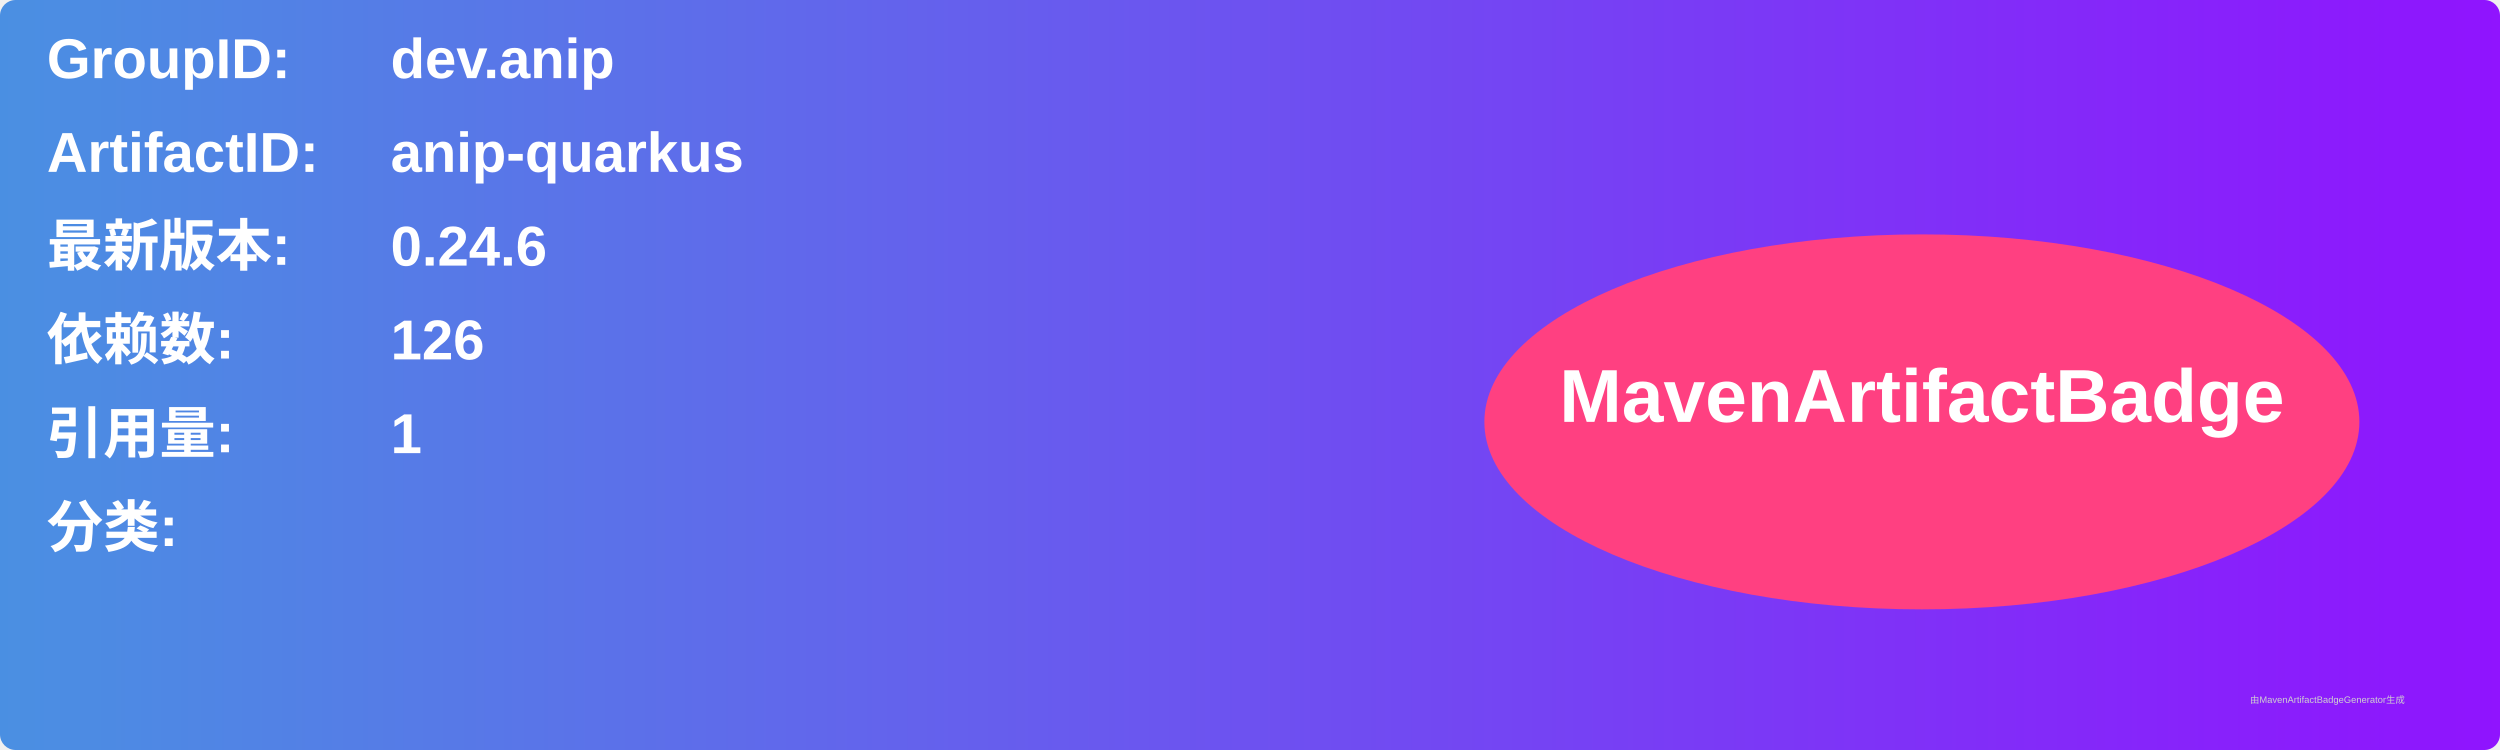
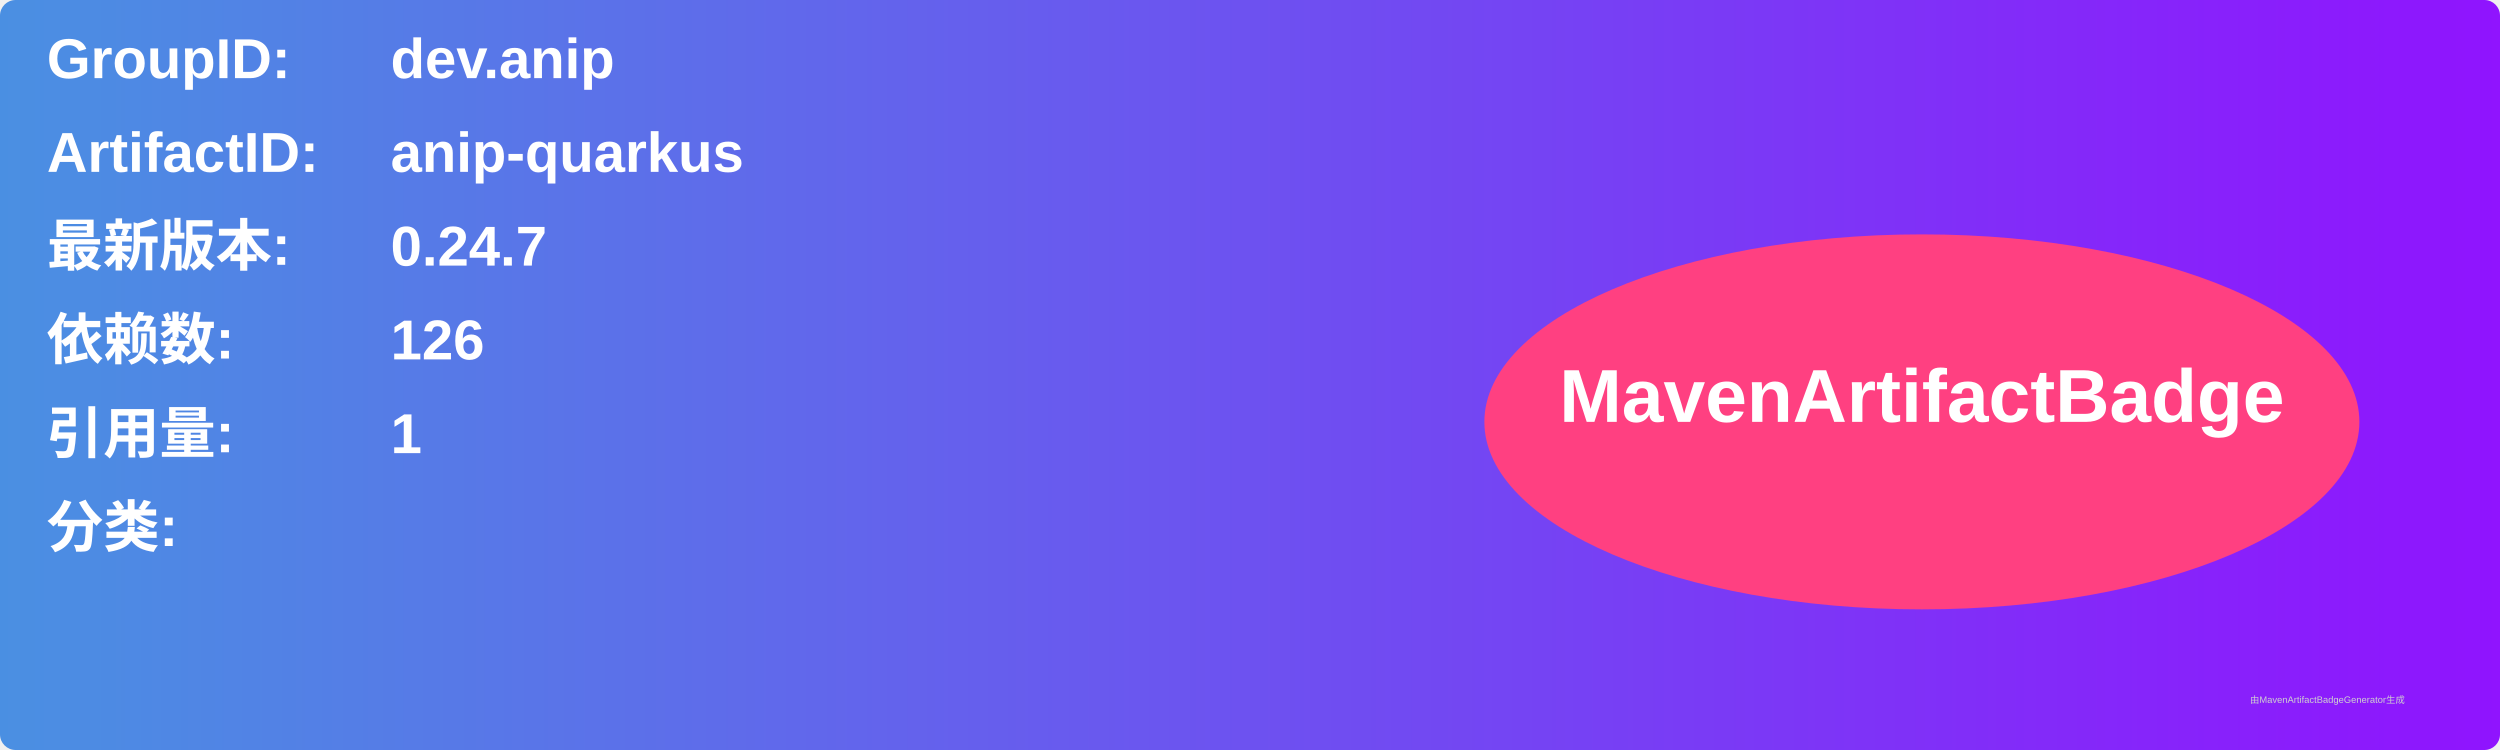
<svg xmlns="http://www.w3.org/2000/svg" width="800" height="240" viewBox="0 0 800 240">
  <linearGradient id="grad" x1="0%" y1="0%" x2="100%" y2="0%">
    <stop offset="0%" stop-color="#4a90e2" />
    <stop offset="100%" stop-color="#9013fe" />
  </linearGradient>
  <rect width="100%" height="100%" rx="5" ry="5" fill="url(#grad)" />
  <g transform="translate(15, 15)">
    <text x="0" y="10" font-family="Arial" font-size="18" fill="white" font-weight="bold" width="260">GroupID:</text>
    <text x="110" y="10" font-family="Arial" font-size="18" fill="white" font-weight="bold" width="460">dev.anip</text>
    <text x="0" y="40" font-family="Arial" font-size="18" fill="white" font-weight="bold" width="260">ArtifactID:</text>
    <text x="110" y="40" font-family="Arial" font-size="18" fill="white" font-weight="bold" width="460">anip-quarkus</text>
    <text x="0" y="70" font-family="Arial" font-size="18" fill="white" font-weight="bold">最新版本:</text>
    <text x="110" y="70" font-family="Arial" font-size="18" fill="white" font-weight="bold">
-       <tspan font-weight="bold">0.24.6</tspan>
+       <tspan font-weight="bold">0.24.7</tspan>
    </text>
    <text x="0" y="100" font-family="Arial" font-size="18" fill="white" font-weight="bold">依赖数: </text>
    <text x="110" y="100" font-family="Arial" font-size="18" fill="white">
      <tspan font-weight="bold">126</tspan>
    </text>
    <text x="0" y="130" font-family="Arial" font-size="18" fill="white" font-weight="bold">引用量: </text>
    <text x="110" y="130" font-family="Arial" font-size="18" fill="white">
      <tspan font-weight="bold">1</tspan>
    </text>
    <text x="0" y="160" font-family="Arial" font-size="18" fill="white" font-weight="bold">分类:</text>
    <text x="10" y="190" font-family="Arial" font-size="10" fill="white">
      <tspan font-weight="bold" />
    </text>
    <ellipse cx="600" cy="120" rx="140" ry="60" fill="#ff4081" />
    <text x="600" y="120" text-anchor="middle" font-family="Arial" font-size="24" fill="white" font-weight="bold">MavenArtifactBadge</text>
  </g>
  <text x="720" y="225" font-family="Arial" font-size="3" fill="#d0d0d0">由MavenArtifactBadgeGenerator生成</text>
</svg>
